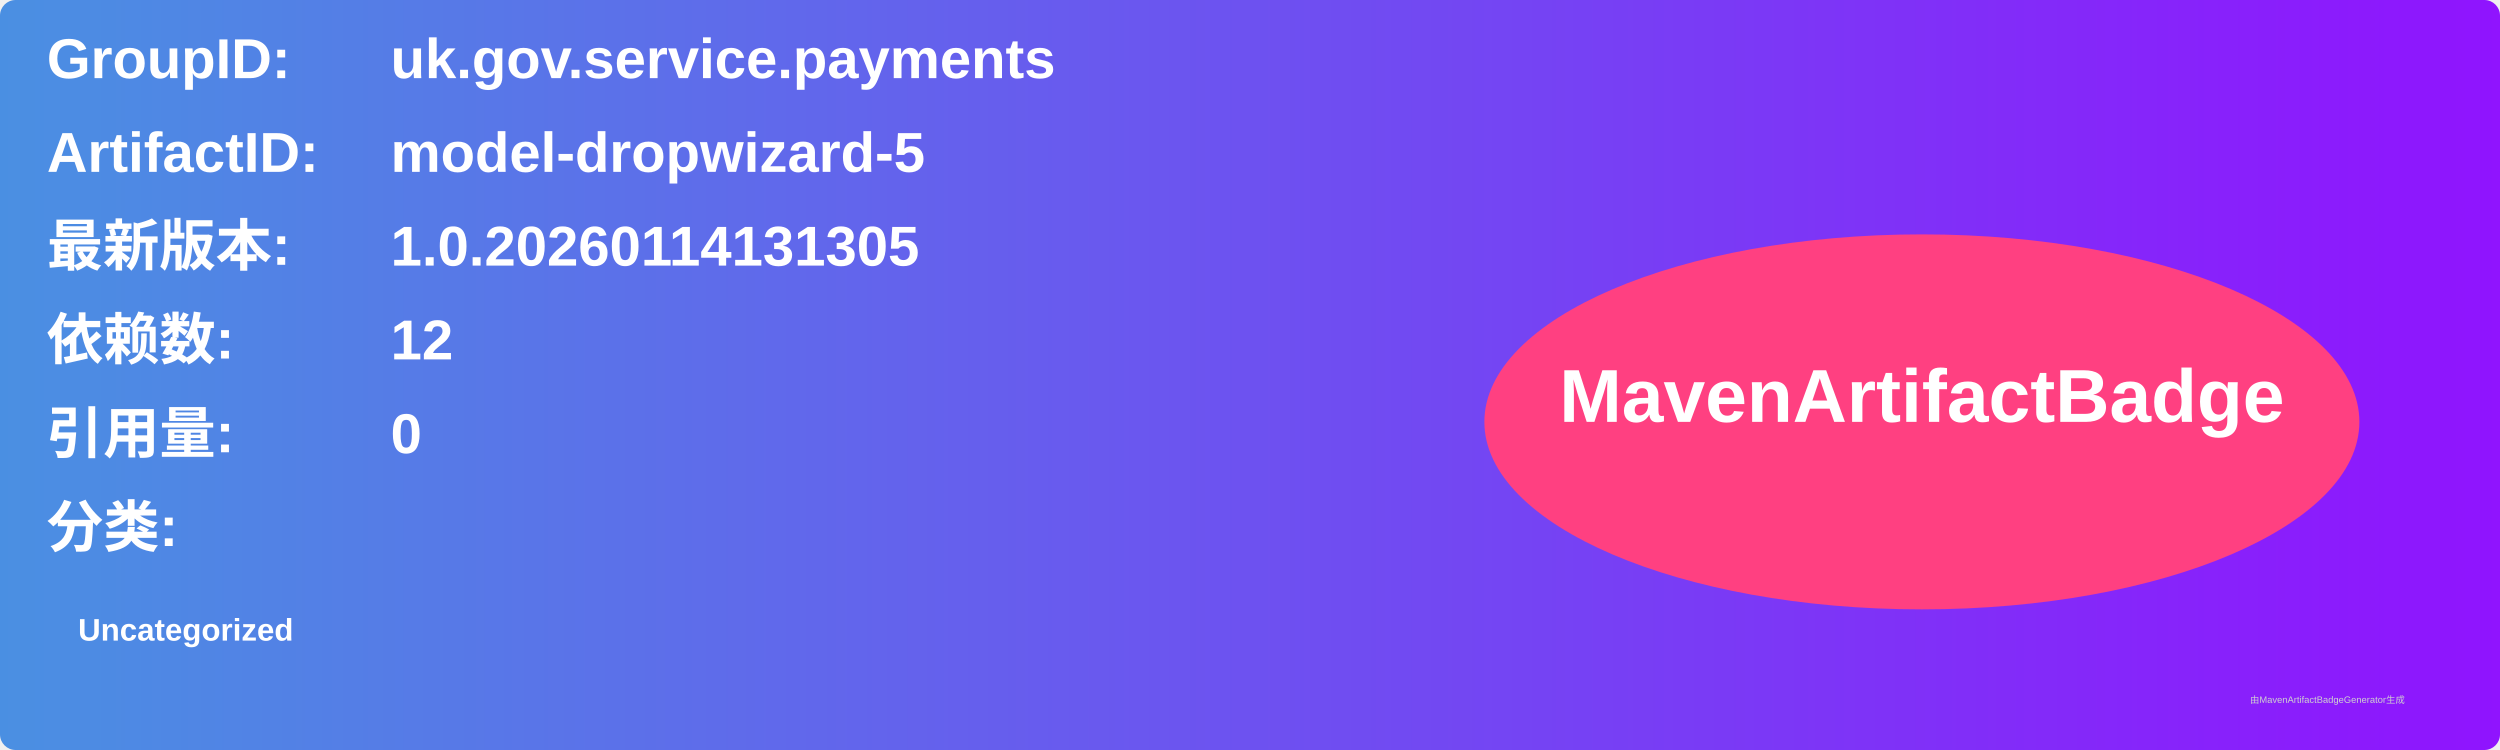
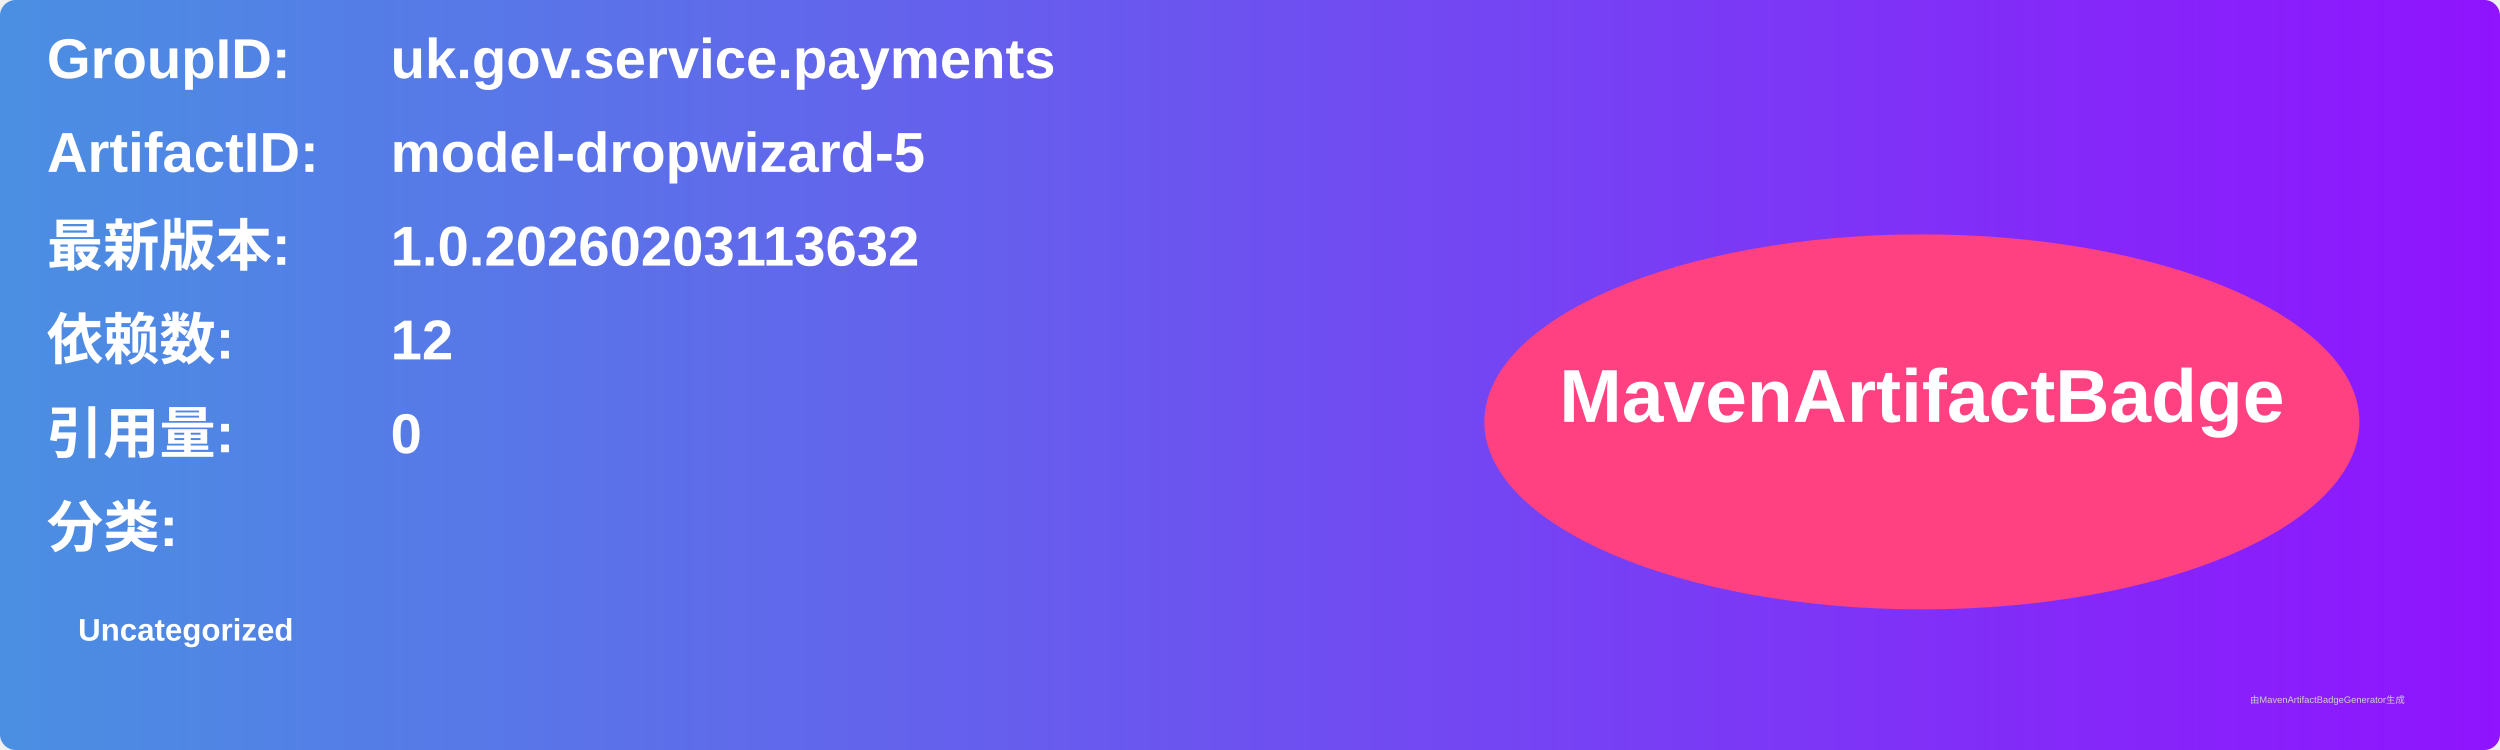
<svg xmlns="http://www.w3.org/2000/svg" width="800" height="240" viewBox="0 0 800 240">
  <linearGradient id="grad" x1="0%" y1="0%" x2="100%" y2="0%">
    <stop offset="0%" stop-color="#4a90e2" />
    <stop offset="100%" stop-color="#9013fe" />
  </linearGradient>
  <rect width="100%" height="100%" rx="5" ry="5" fill="url(#grad)" />
  <g transform="translate(15, 15)">
    <text x="0" y="10" font-family="Arial" font-size="18" fill="white" font-weight="bold" width="260">GroupID:</text>
    <text x="110" y="10" font-family="Arial" font-size="18" fill="white" font-weight="bold" width="460">uk.gov.service.payments</text>
    <text x="0" y="40" font-family="Arial" font-size="18" fill="white" font-weight="bold" width="260">ArtifactID:</text>
    <text x="110" y="40" font-family="Arial" font-size="18" fill="white" font-weight="bold" width="460">model-dropwizard-5</text>
    <text x="0" y="70" font-family="Arial" font-size="18" fill="white" font-weight="bold">最新版本:</text>
    <text x="110" y="70" font-family="Arial" font-size="18" fill="white" font-weight="bold">
-       <tspan font-weight="bold">1.0.20260114131305</tspan>
+       <tspan font-weight="bold">1.0.20260203113632</tspan>
    </text>
    <text x="0" y="100" font-family="Arial" font-size="18" fill="white" font-weight="bold">依赖数: </text>
    <text x="110" y="100" font-family="Arial" font-size="18" fill="white">
      <tspan font-weight="bold">12</tspan>
    </text>
    <text x="0" y="130" font-family="Arial" font-size="18" fill="white" font-weight="bold">引用量: </text>
    <text x="110" y="130" font-family="Arial" font-size="18" fill="white">
      <tspan font-weight="bold">0</tspan>
    </text>
    <text x="0" y="160" font-family="Arial" font-size="18" fill="white" font-weight="bold">分类:</text>
    <text x="10" y="190" font-family="Arial" font-size="10" fill="white">
      <tspan font-weight="bold">Uncategorized</tspan>
    </text>
    <ellipse cx="600" cy="120" rx="140" ry="60" fill="#ff4081" />
    <text x="600" y="120" text-anchor="middle" font-family="Arial" font-size="24" fill="white" font-weight="bold">MavenArtifactBadge</text>
  </g>
  <text x="720" y="225" font-family="Arial" font-size="3" fill="#d0d0d0">由MavenArtifactBadgeGenerator生成</text>
</svg>
